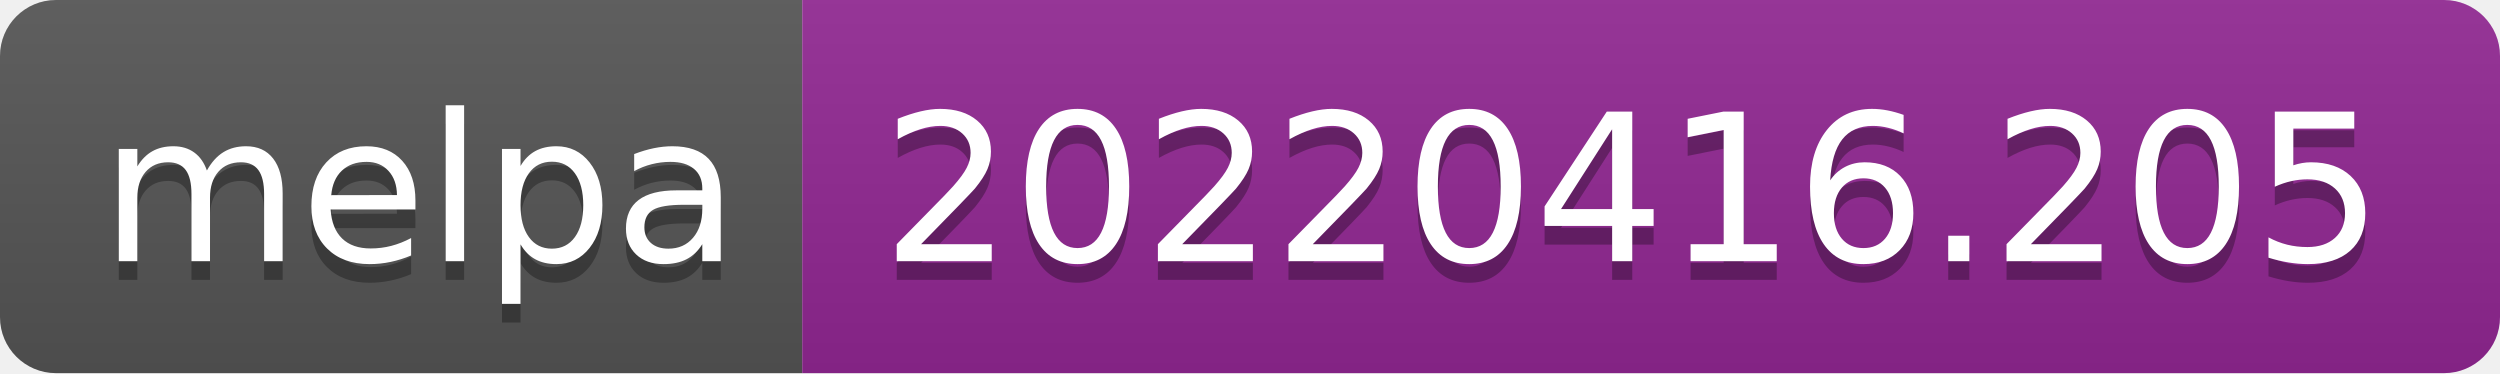
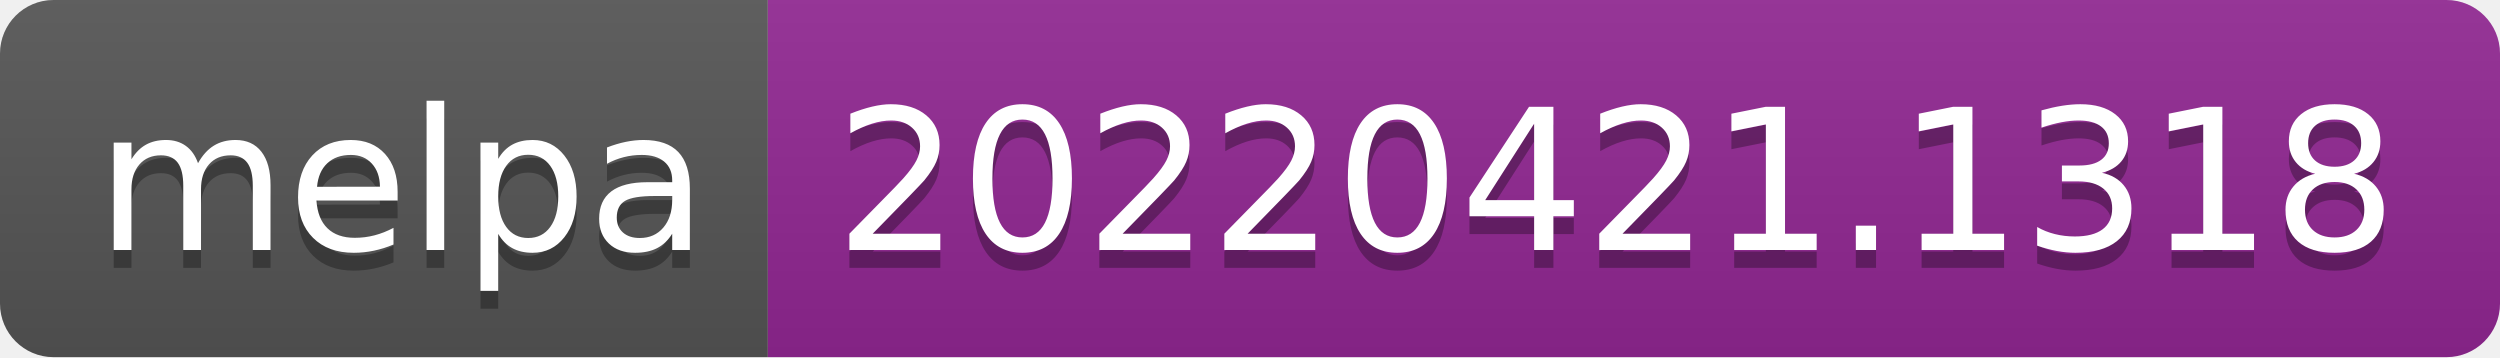
- <svg xmlns="http://www.w3.org/2000/svg" width="134" height="20" role="img" aria-label="melpa: 20220416.205">
+ <svg xmlns="http://www.w3.org/2000/svg" width="140" height="20" role="img" aria-label="melpa: 20220421.1318">
  <linearGradient id="s" x2="0" y2="100%">
    <stop offset="0" stop-color="#bbb" stop-opacity=".1" />
    <stop offset="1" stop-opacity=".1" />
  </linearGradient>
  <clipPath id="r">
-     <rect width="134" height="20" rx="3" fill="#fff" />
+     <rect width="140" height="20" rx="3" fill="#fff" />
  </clipPath>
  <g clip-path="url(#r)">
    <rect width="43" height="20" fill="#555" />
-     <rect x="43" width="91" height="20" fill="#922793" />
-     <rect width="134" height="20" fill="url(#s)" />
+     <rect x="43" width="97" height="20" fill="#922793" />
+     <rect width="140" height="20" fill="url(#s)" />
  </g>
  <g fill="#fff" text-anchor="middle" font-family="Verdana,Geneva,DejaVu Sans,sans-serif" text-rendering="geometricPrecision" font-size="110">
    <text aria-hidden="true" x="225" y="150" fill="#010101" fill-opacity=".3" transform="scale(.1)" textLength="330">melpa</text>
    <text x="225" y="140" transform="scale(.1)" fill="#fff" textLength="330">melpa</text>
-     <text aria-hidden="true" x="875" y="150" fill="#010101" fill-opacity=".3" transform="scale(.1)" textLength="810">20220416.205</text>
-     <text x="875" y="140" transform="scale(.1)" fill="#fff" textLength="810">20220416.205</text>
+     <text aria-hidden="true" x="905" y="150" fill="#010101" fill-opacity=".3" transform="scale(.1)" textLength="870">20220421.1318</text>
+     <text x="905" y="140" transform="scale(.1)" fill="#fff" textLength="870">20220421.1318</text>
  </g>
</svg>
